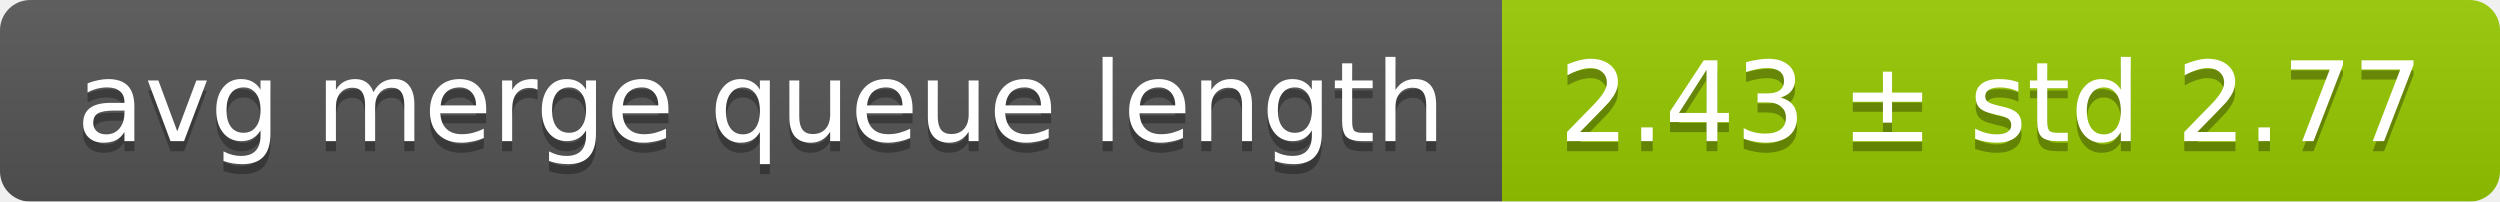
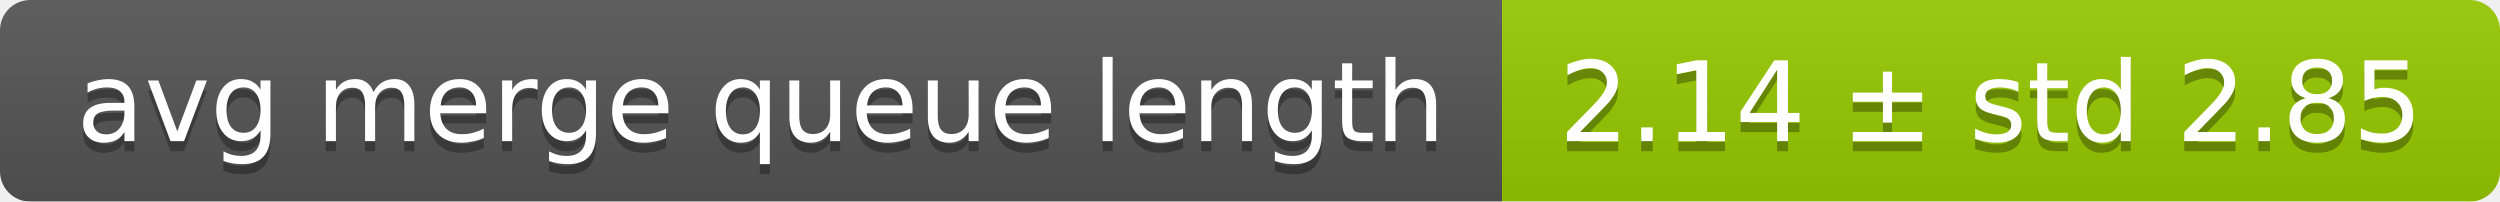
<svg xmlns="http://www.w3.org/2000/svg" width="248" height="20">
  <linearGradient id="smooth" x2="0" y2="100%">
    <stop offset="0" stop-color="#bbb" stop-opacity=".1" />
    <stop offset="1" stop-opacity=".1" />
  </linearGradient>
  <mask id="round">
    <rect width="248" height="20" rx="3" fill="#fff" />
  </mask>
  <g mask="url(#round)">
    <rect width="149" height="20" fill="#555" />
    <rect x="149" width="99" height="20" fill="#97ca00" />
    <rect width="248" height="20" fill="url(#smooth)" />
  </g>
  <g fill="#fff" text-anchor="middle" font-family="DejaVu Sans,Verdana,Geneva,sans-serif" font-size="11">
    <text x="75.5" y="15" fill="#010101" fill-opacity=".3">avg merge queue length</text>
    <text x="75.5" y="14">avg merge queue length</text>
-     <text x="197.5" y="15" fill="#010101" fill-opacity=".3">2.43 ± std 2.77</text>
-     <text x="197.5" y="14">2.43 ± std 2.77</text>
+     <text x="197.5" y="15" fill="#010101" fill-opacity=".3">2.14 ± std 2.85</text>
+     <text x="197.5" y="14">2.14 ± std 2.85</text>
  </g>
</svg>
